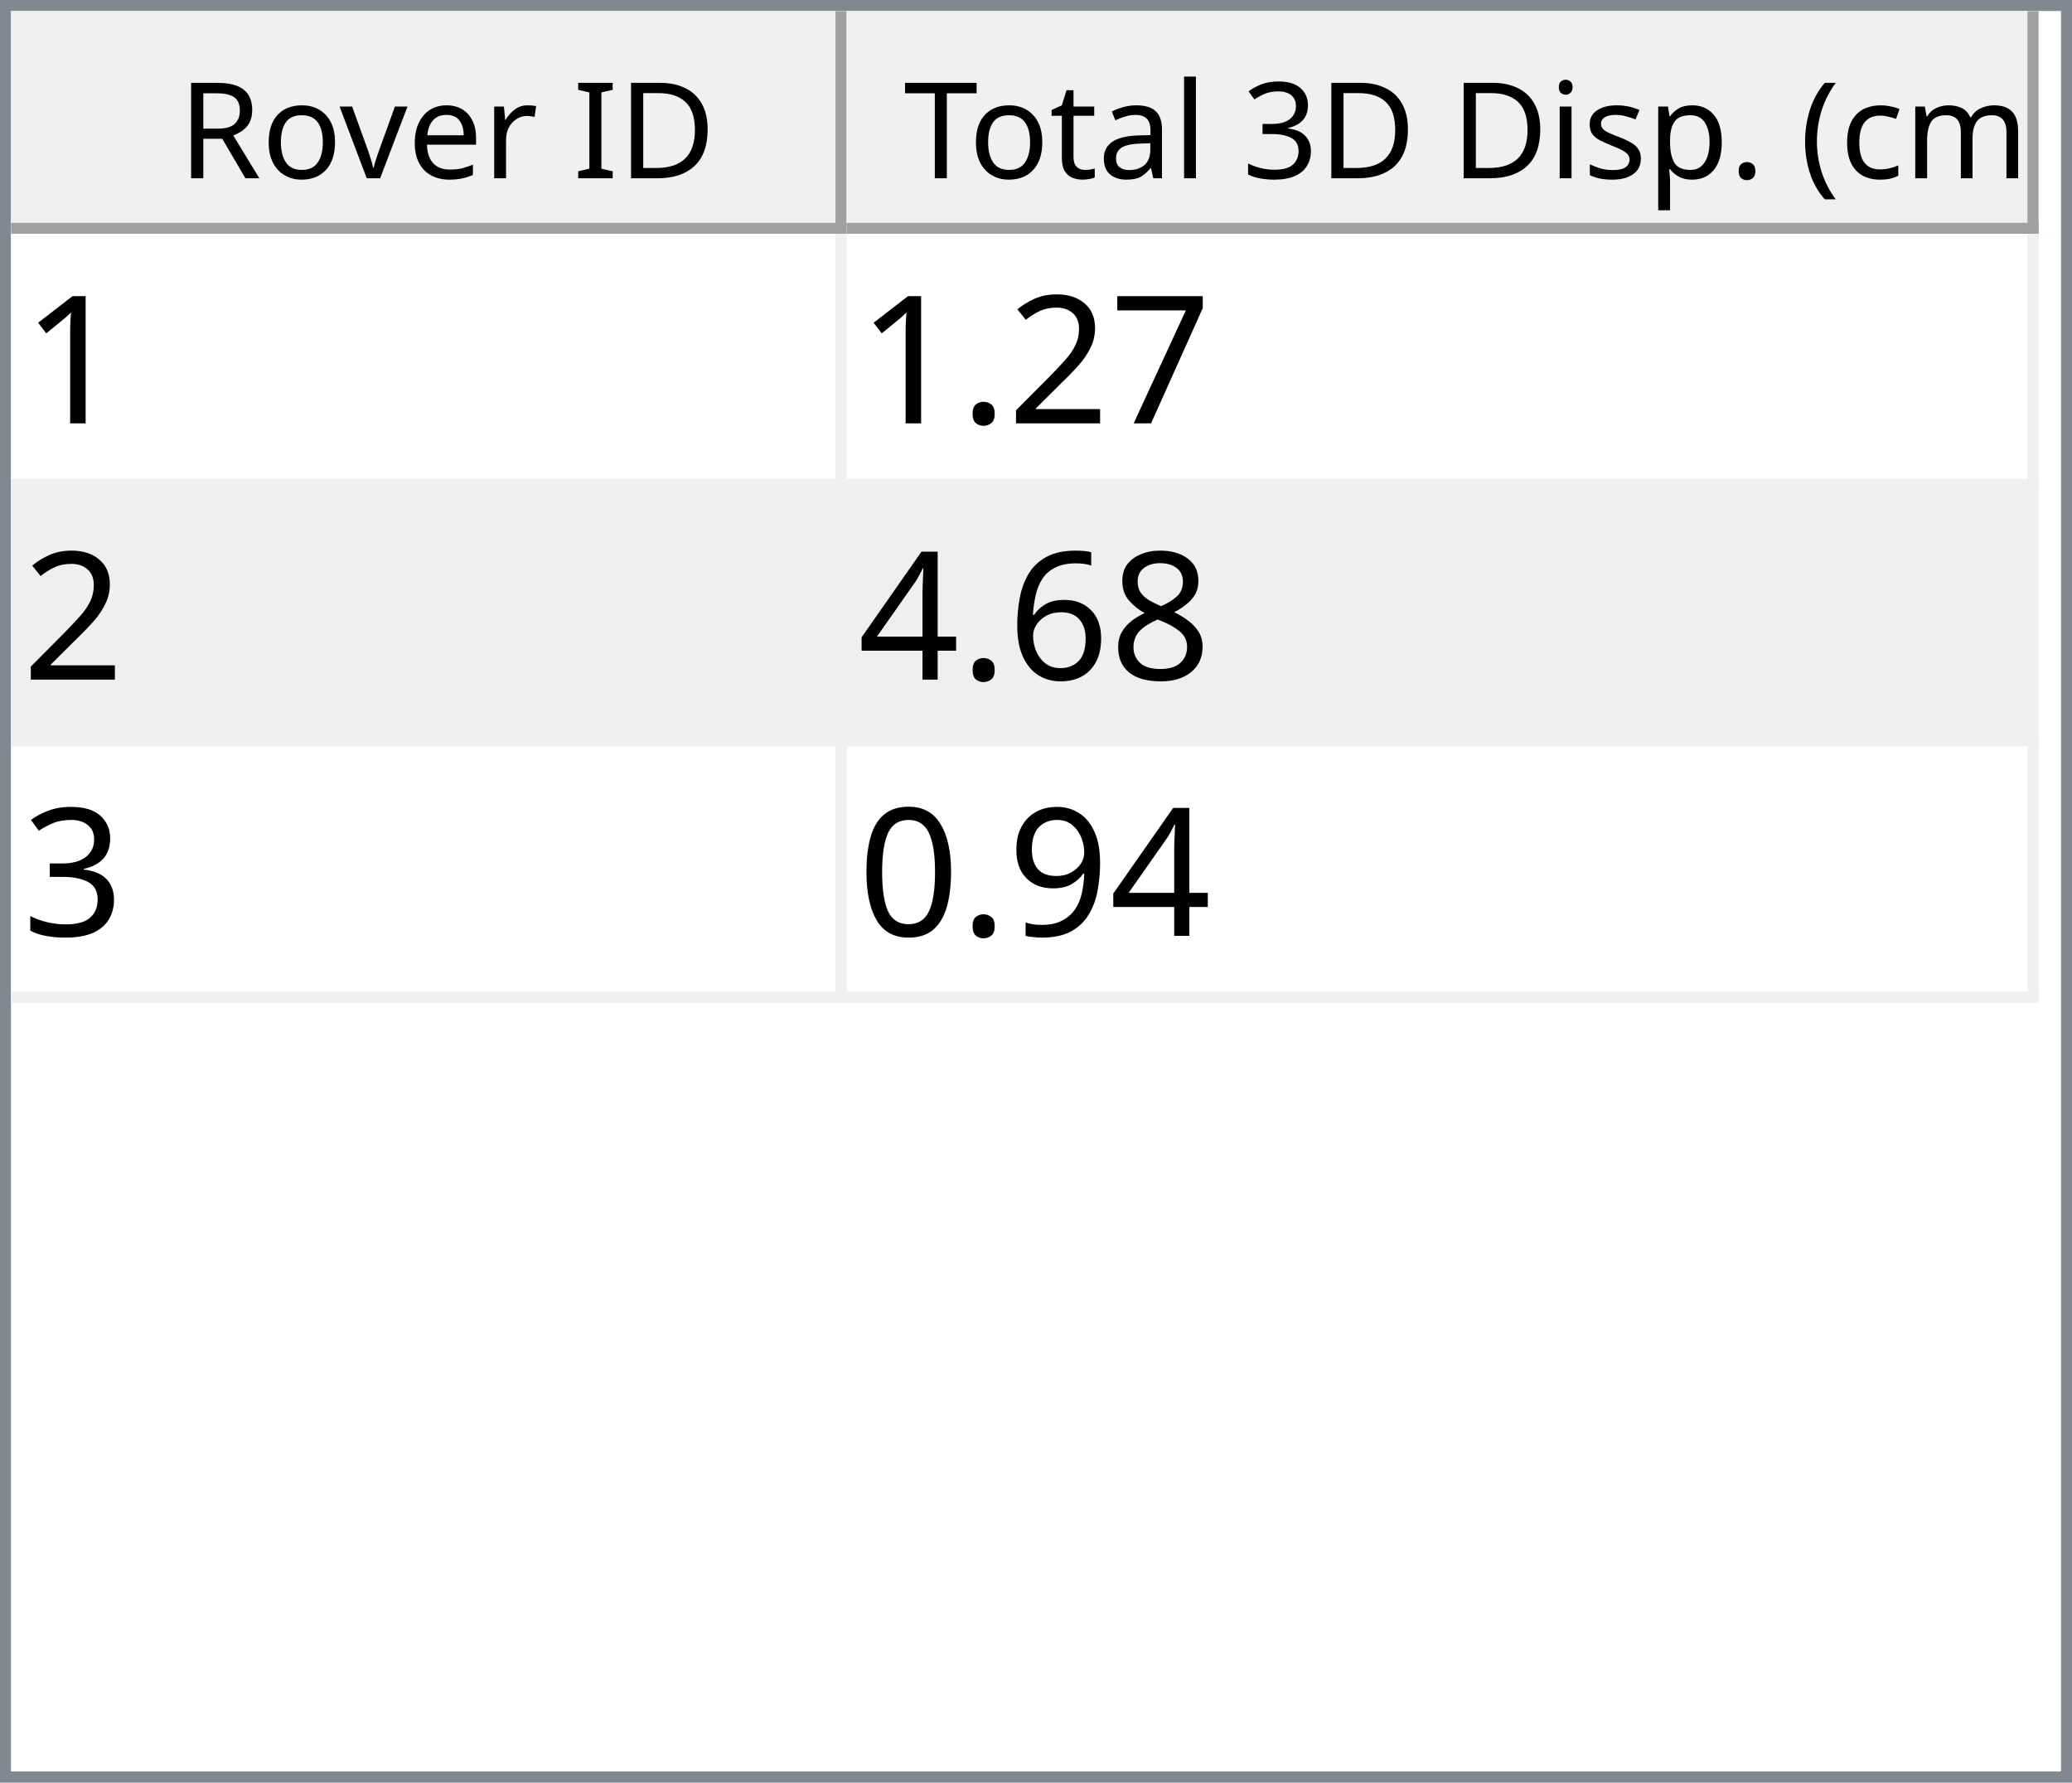
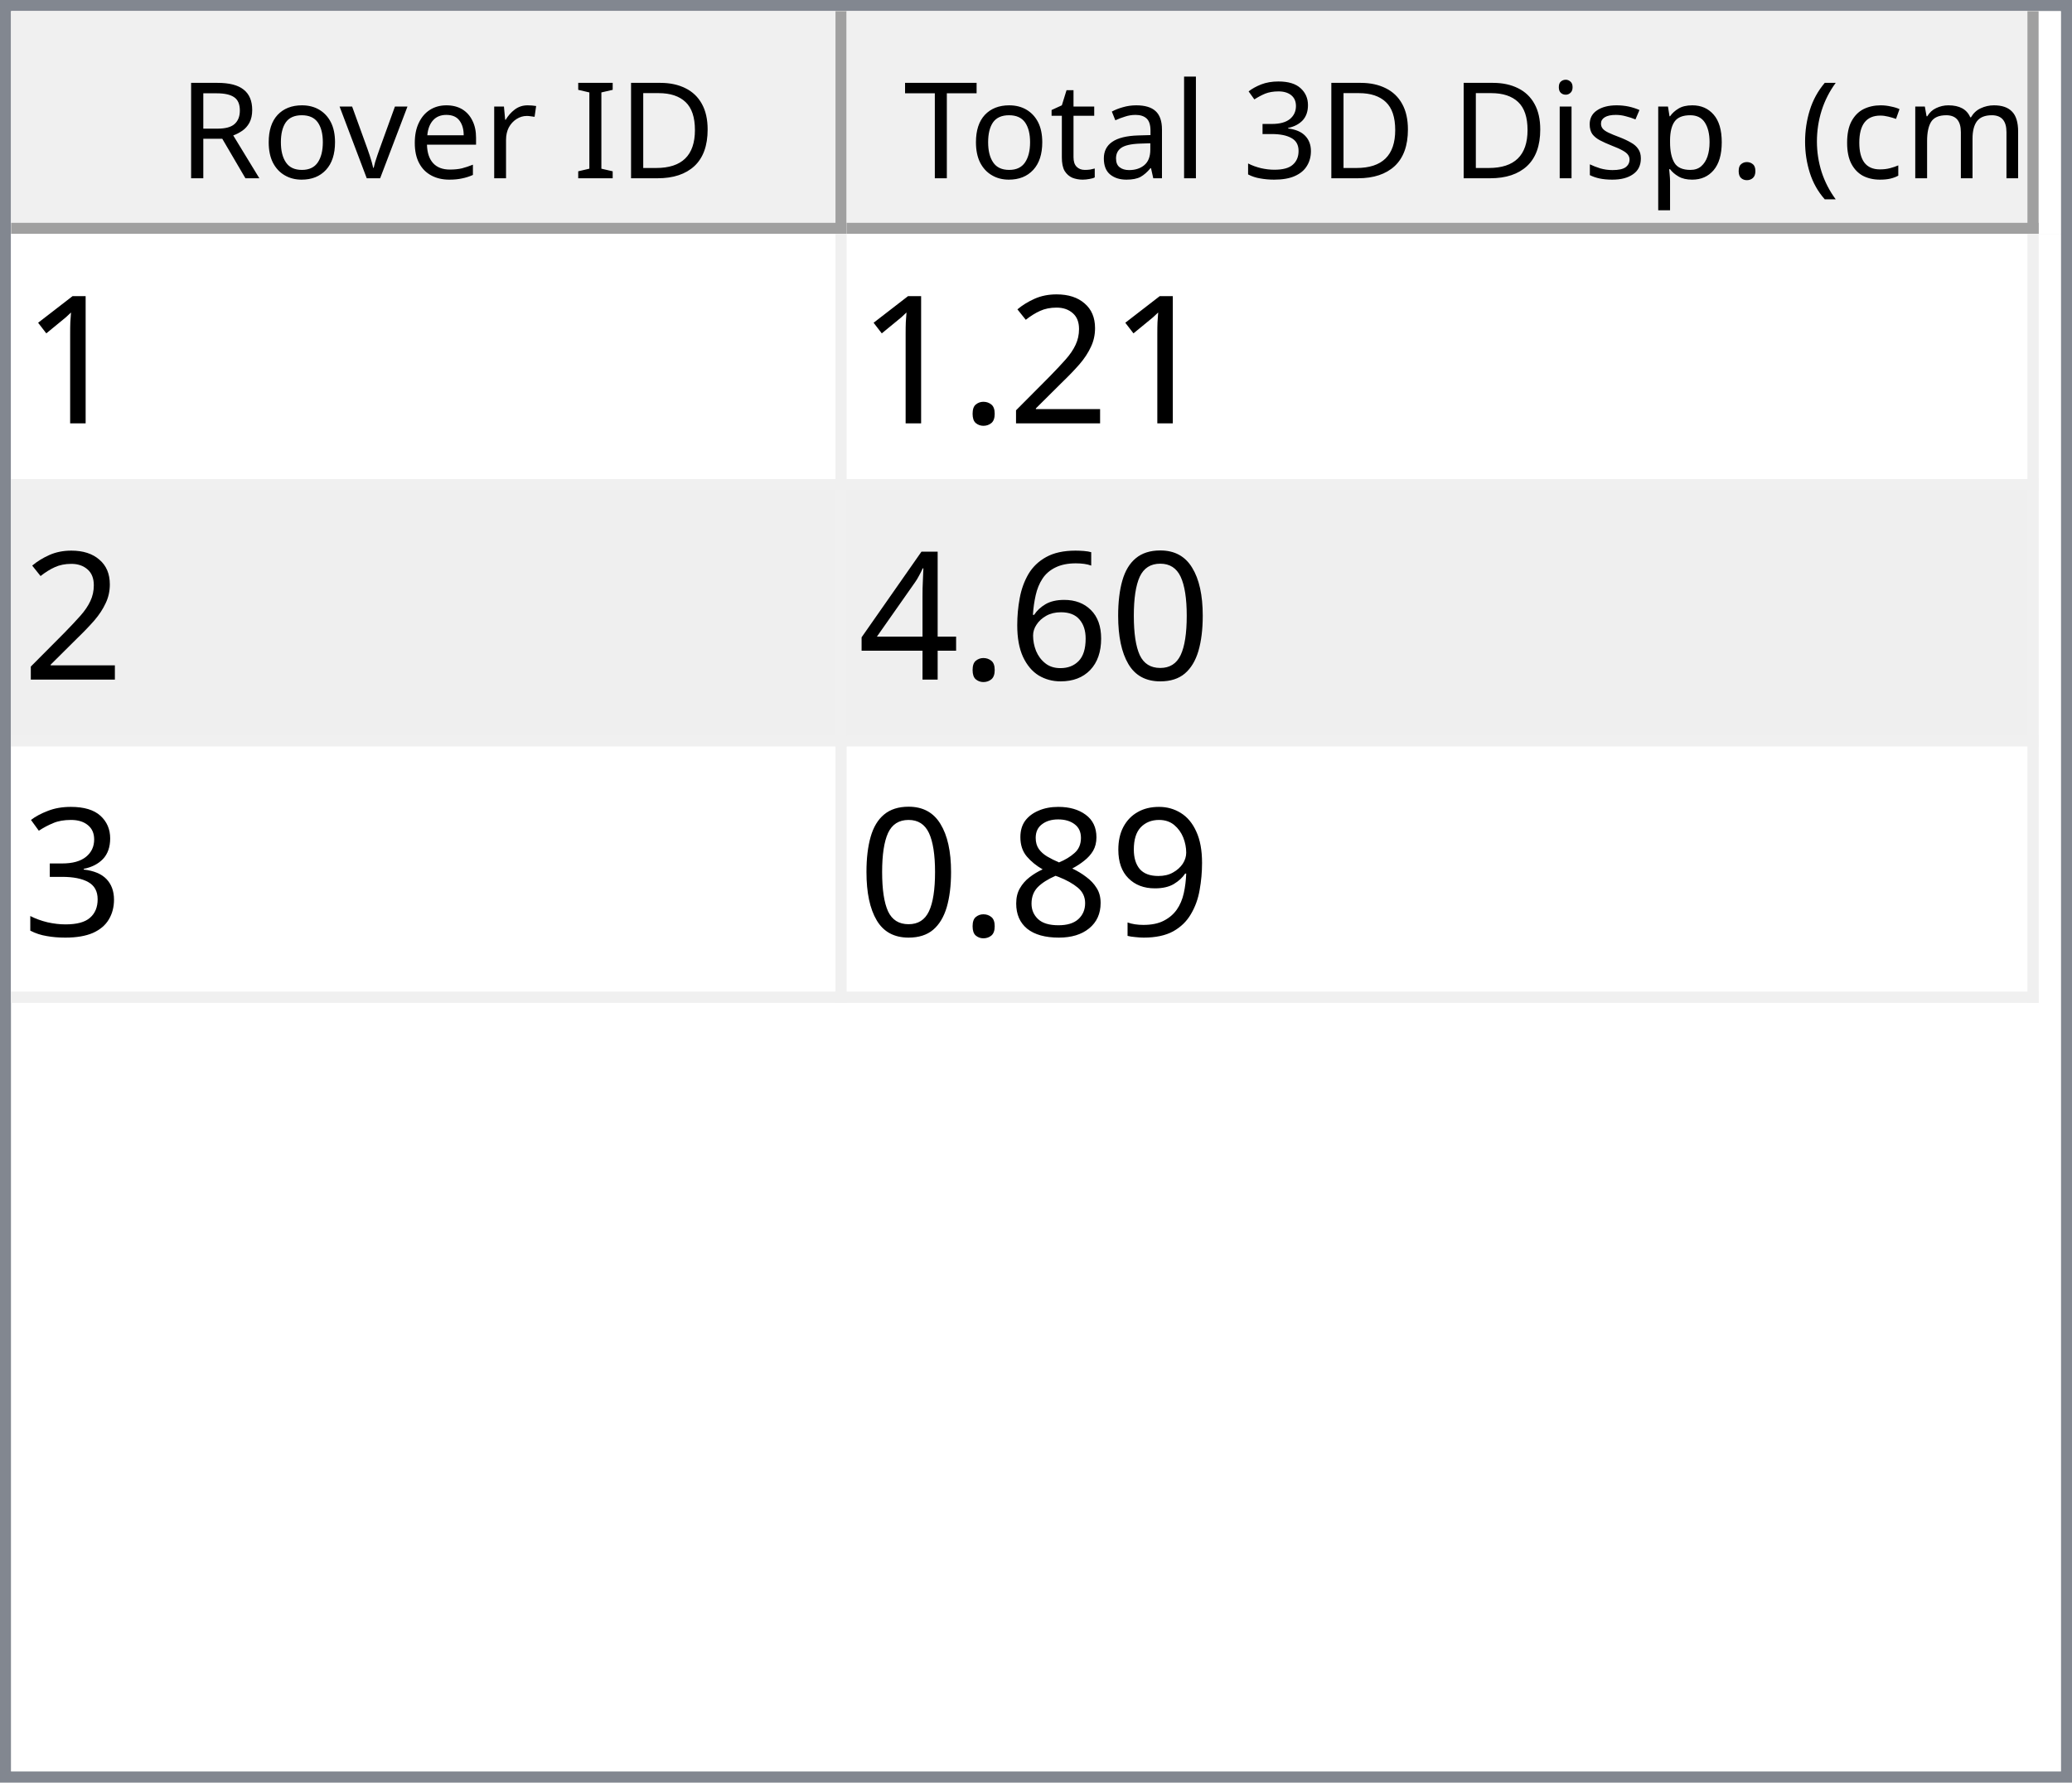
<svg xmlns="http://www.w3.org/2000/svg" style="fill-opacity:1; color-rendering:auto; color-interpolation:auto; text-rendering:auto; stroke:black; stroke-linecap:square; stroke-miterlimit:10; shape-rendering:auto; stroke-opacity:1; fill:black; stroke-dasharray:none; font-weight:normal; stroke-width:1; font-family:'Dialog'; font-style:normal; stroke-linejoin:miter; font-size:12px; stroke-dashoffset:0; image-rendering:auto;" width="186" height="160">
  <defs id="genericDefs" />
  <g>
    <defs id="defs1">
      <clipPath clipPathUnits="userSpaceOnUse" id="clipPath1">
        <path d="M0 0 L186 0 L186 160 L0 160 L0 0 Z" />
      </clipPath>
      <clipPath clipPathUnits="userSpaceOnUse" id="clipPath2">
        <path d="M0 0 L0 160 L186 160 L186 0 Z" />
      </clipPath>
      <clipPath clipPathUnits="userSpaceOnUse" id="clipPath3">
        <path d="M0 0 L0 20 L184 20 L184 0 Z" />
      </clipPath>
      <clipPath clipPathUnits="userSpaceOnUse" id="clipPath4">
        <path d="M0 0 L0 20 L75 20 L75 0 Z" />
      </clipPath>
      <clipPath clipPathUnits="userSpaceOnUse" id="clipPath5">
        <path d="M1 1 L1 19 L74 19 L74 1 Z" />
      </clipPath>
      <clipPath clipPathUnits="userSpaceOnUse" id="clipPath6">
        <path d="M0 0 L0 18 L73 18 L73 0 Z" />
      </clipPath>
      <clipPath clipPathUnits="userSpaceOnUse" id="clipPath7">
        <path d="M-0.5 -0.5 L-0.5 19.5 L74.5 19.5 L74.5 -0.5 Z" />
      </clipPath>
      <clipPath clipPathUnits="userSpaceOnUse" id="clipPath8">
        <path d="M0 0 L0 20 L107 20 L107 0 Z" />
      </clipPath>
      <clipPath clipPathUnits="userSpaceOnUse" id="clipPath9">
        <path d="M1 1 L1 19 L106 19 L106 1 Z" />
      </clipPath>
      <clipPath clipPathUnits="userSpaceOnUse" id="clipPath10">
        <path d="M0 0 L0 18 L105 18 L105 0 Z" />
      </clipPath>
      <clipPath clipPathUnits="userSpaceOnUse" id="clipPath11">
        <path d="M-0.5 -0.5 L-0.5 19.5 L106.5 19.5 L106.5 -0.5 Z" />
      </clipPath>
      <clipPath clipPathUnits="userSpaceOnUse" id="clipPath12">
        <path d="M0 0 L0 138 L184 138 L184 0 Z" />
      </clipPath>
      <clipPath clipPathUnits="userSpaceOnUse" id="clipPath13">
        <path d="M0 0 L0 69 L182 69 L182 0 Z" />
      </clipPath>
      <clipPath clipPathUnits="userSpaceOnUse" id="clipPath14">
        <path d="M-0.5 -0.5 L-0.5 68.5 L181.5 68.5 L181.5 -0.5 Z" />
      </clipPath>
      <clipPath clipPathUnits="userSpaceOnUse" id="clipPath15">
        <path d="M0 0 L0 22 L74 22 L74 0 Z" />
      </clipPath>
      <clipPath clipPathUnits="userSpaceOnUse" id="clipPath16">
        <path d="M0 0 L0 22 L106 22 L106 0 Z" />
      </clipPath>
      <font horiz-adv-x="64.551" id="font1">
        <font-face ascent="107.91" descent="25.098" units-per-em="100" style="font-style:normal; font-family:Segoe UI; font-weight:normal;" />
        <missing-glyph horiz-adv-x="64.551" d="M8.109 0 L8.109 68.266 L56.453 68.266 L56.453 0 L8.109 0 ZM15.328 7.234 L49.219 7.234 L49.219 61.031 L15.328 61.031 L15.328 7.234 Z" />
        <glyph unicode="D" horiz-adv-x="70.117" d="M9.188 0 L9.188 70.016 L28.516 70.016 Q65.531 70.016 65.531 35.891 Q65.531 19.672 55.25 9.836 Q44.969 0 27.734 0 L9.188 0 ZM17.391 62.594 L17.391 7.422 L27.828 7.422 Q41.609 7.422 49.273 14.797 Q56.938 22.172 56.938 35.688 Q56.938 62.594 28.328 62.594 L17.391 62.594 Z" />
        <glyph unicode="I" horiz-adv-x="26.611" d="M17.391 0 L9.188 0 L9.188 70.016 L17.391 70.016 L17.391 0 Z" />
        <glyph unicode=" " horiz-adv-x="27.393" d="" />
        <glyph unicode="r" horiz-adv-x="34.766" d="M34.188 41.891 Q32.078 43.5 28.125 43.5 Q23 43.5 19.555 38.672 Q16.109 33.844 16.109 25.484 L16.109 0 L8.109 0 L8.109 50 L16.109 50 L16.109 39.703 L16.312 39.703 Q18.016 44.969 21.531 47.922 Q25.047 50.875 29.391 50.875 Q32.516 50.875 34.188 50.203 L34.188 41.891 Z" />
        <glyph unicode="e" horiz-adv-x="52.295" d="M48.297 23 L12.984 23 Q13.188 14.656 17.484 10.109 Q21.781 5.562 29.297 5.562 Q37.75 5.562 44.828 11.141 L44.828 3.609 Q38.234 -1.172 27.391 -1.172 Q16.797 -1.172 10.742 5.641 Q4.688 12.453 4.688 24.812 Q4.688 36.469 11.305 43.82 Q17.922 51.172 27.734 51.172 Q37.547 51.172 42.922 44.828 Q48.297 38.484 48.297 27.203 L48.297 23 ZM40.094 29.781 Q40.047 36.719 36.75 40.578 Q33.453 44.438 27.594 44.438 Q21.922 44.438 17.969 40.383 Q14.016 36.328 13.094 29.781 L40.094 29.781 Z" />
        <glyph unicode="v" horiz-adv-x="47.9" d="M47.406 50 L27.484 0 L19.625 0 L0.688 50 L9.469 50 L22.172 13.672 Q23.578 9.672 23.922 6.688 L24.125 6.688 Q24.609 10.453 25.688 13.484 L38.969 50 L47.406 50 Z" />
        <glyph unicode="o" horiz-adv-x="58.594" d="M29 -1.172 Q17.922 -1.172 11.305 5.836 Q4.688 12.844 4.688 24.422 Q4.688 37.016 11.57 44.094 Q18.453 51.172 30.172 51.172 Q41.359 51.172 47.633 44.289 Q53.906 37.406 53.906 25.203 Q53.906 13.234 47.141 6.031 Q40.375 -1.172 29 -1.172 ZM29.594 44.438 Q21.875 44.438 17.383 39.188 Q12.891 33.938 12.891 24.703 Q12.891 15.828 17.43 10.695 Q21.969 5.562 29.594 5.562 Q37.359 5.562 41.531 10.594 Q45.703 15.625 45.703 24.906 Q45.703 34.281 41.531 39.359 Q37.359 44.438 29.594 44.438 Z" />
        <glyph unicode="R" horiz-adv-x="59.814" d="M59.375 0 L49.609 0 L37.891 19.625 Q36.281 22.359 34.766 24.289 Q33.25 26.219 31.664 27.438 Q30.078 28.656 28.25 29.219 Q26.422 29.781 24.125 29.781 L17.391 29.781 L17.391 0 L9.188 0 L9.188 70.016 L30.078 70.016 Q34.672 70.016 38.555 68.867 Q42.438 67.719 45.289 65.375 Q48.141 63.031 49.758 59.547 Q51.375 56.062 51.375 51.375 Q51.375 47.703 50.273 44.656 Q49.172 41.609 47.148 39.211 Q45.125 36.812 42.266 35.133 Q39.406 33.453 35.844 32.516 L35.844 32.328 Q37.594 31.547 38.891 30.547 Q40.188 29.547 41.359 28.18 Q42.531 26.812 43.68 25.078 Q44.828 23.344 46.234 21.047 L59.375 0 ZM17.391 62.594 L17.391 37.203 L28.516 37.203 Q31.594 37.203 34.203 38.133 Q36.812 39.062 38.719 40.797 Q40.625 42.531 41.703 45.047 Q42.781 47.562 42.781 50.688 Q42.781 56.297 39.141 59.445 Q35.5 62.594 28.609 62.594 L17.391 62.594 Z" />
        <glyph unicode=")" horiz-adv-x="30.176" d="M8.297 -15.922 L1.172 -15.922 Q16.406 2.344 16.406 26.812 Q16.406 51.469 1.078 70.016 L8.297 70.016 Q23.531 52.156 23.531 26.703 Q23.531 1.375 8.297 -15.922 Z" />
        <glyph unicode="m" horiz-adv-x="86.133" d="M79.109 0 L71.094 0 L71.094 28.719 Q71.094 37.016 68.531 40.727 Q65.969 44.438 59.906 44.438 Q54.781 44.438 51.195 39.75 Q47.609 35.062 47.609 28.516 L47.609 0 L39.594 0 L39.594 29.688 Q39.594 44.438 28.219 44.438 Q22.953 44.438 19.531 40.016 Q16.109 35.594 16.109 28.516 L16.109 0 L8.109 0 L8.109 50 L16.109 50 L16.109 42.094 L16.312 42.094 Q21.625 51.172 31.844 51.172 Q36.969 51.172 40.773 48.312 Q44.578 45.453 46 40.828 Q51.562 51.172 62.594 51.172 Q79.109 51.172 79.109 30.812 L79.109 0 Z" />
        <glyph unicode="c" horiz-adv-x="46.191" d="M42.188 2.297 Q36.422 -1.172 28.516 -1.172 Q17.828 -1.172 11.258 5.789 Q4.688 12.75 4.688 23.828 Q4.688 36.188 11.766 43.68 Q18.844 51.172 30.672 51.172 Q37.25 51.172 42.281 48.734 L42.281 40.531 Q36.719 44.438 30.375 44.438 Q22.703 44.438 17.797 38.945 Q12.891 33.453 12.891 24.516 Q12.891 15.719 17.508 10.641 Q22.125 5.562 29.891 5.562 Q36.422 5.562 42.188 9.906 L42.188 2.297 Z" />
        <glyph unicode="(" horiz-adv-x="30.176" d="M29.109 -15.922 L21.969 -15.922 Q6.844 1.375 6.844 26.703 Q6.844 52.156 21.969 70.016 L29.203 70.016 Q13.875 51.469 13.875 26.812 Q13.875 2.344 29.109 -15.922 Z" />
        <glyph unicode="." horiz-adv-x="21.68" d="M10.891 -1.078 Q8.641 -1.078 7.055 0.539 Q5.469 2.156 5.469 4.391 Q5.469 6.641 7.055 8.273 Q8.641 9.906 10.891 9.906 Q13.188 9.906 14.797 8.273 Q16.406 6.641 16.406 4.391 Q16.406 2.156 14.797 0.539 Q13.188 -1.078 10.891 -1.078 Z" />
        <glyph unicode="p" horiz-adv-x="58.789" d="M16.312 7.234 L16.109 7.234 L16.109 -23 L8.109 -23 L8.109 50 L16.109 50 L16.109 41.219 L16.312 41.219 Q22.219 51.172 33.594 51.172 Q43.266 51.172 48.688 44.461 Q54.109 37.75 54.109 26.469 Q54.109 13.922 48 6.375 Q41.891 -1.172 31.297 -1.172 Q21.578 -1.172 16.312 7.234 ZM16.109 27.391 L16.109 20.406 Q16.109 14.203 20.141 9.883 Q24.172 5.562 30.375 5.562 Q37.641 5.562 41.773 11.133 Q45.906 16.703 45.906 26.609 Q45.906 34.969 42.047 39.703 Q38.188 44.438 31.594 44.438 Q24.609 44.438 20.359 39.578 Q16.109 34.719 16.109 27.391 Z" />
        <glyph unicode="s" horiz-adv-x="42.432" d="M5.078 1.812 L5.078 10.406 Q11.625 5.562 19.484 5.562 Q30.031 5.562 30.031 12.594 Q30.031 14.594 29.125 15.992 Q28.219 17.391 26.68 18.461 Q25.141 19.531 23.07 20.383 Q21 21.234 18.609 22.172 Q15.281 23.484 12.766 24.828 Q10.25 26.172 8.57 27.859 Q6.891 29.547 6.031 31.695 Q5.172 33.844 5.172 36.719 Q5.172 40.234 6.789 42.945 Q8.406 45.656 11.086 47.484 Q13.766 49.312 17.211 50.242 Q20.656 51.172 24.312 51.172 Q30.812 51.172 35.938 48.922 L35.938 40.828 Q30.422 44.438 23.25 44.438 Q21 44.438 19.195 43.922 Q17.391 43.406 16.094 42.477 Q14.797 41.547 14.086 40.258 Q13.375 38.969 13.375 37.406 Q13.375 35.453 14.086 34.133 Q14.797 32.812 16.164 31.789 Q17.531 30.766 19.484 29.938 Q21.438 29.109 23.922 28.125 Q27.25 26.859 29.883 25.516 Q32.516 24.172 34.375 22.484 Q36.234 20.797 37.234 18.602 Q38.234 16.406 38.234 13.375 Q38.234 9.672 36.602 6.938 Q34.969 4.203 32.234 2.398 Q29.5 0.594 25.93 -0.289 Q22.359 -1.172 18.453 -1.172 Q10.75 -1.172 5.078 1.812 Z" />
        <glyph unicode="i" horiz-adv-x="24.219" d="M12.203 62.703 Q10.062 62.703 8.547 64.164 Q7.031 65.625 7.031 67.875 Q7.031 70.125 8.547 71.609 Q10.062 73.094 12.203 73.094 Q14.406 73.094 15.945 71.609 Q17.484 70.125 17.484 67.875 Q17.484 65.719 15.945 64.211 Q14.406 62.703 12.203 62.703 ZM16.109 0 L8.109 0 L8.109 50 L16.109 50 L16.109 0 Z" />
        <glyph unicode="3" horiz-adv-x="53.906" d="M46.531 19.828 Q46.531 15.094 44.75 11.211 Q42.969 7.328 39.719 4.57 Q36.469 1.812 31.93 0.297 Q27.391 -1.219 21.922 -1.219 Q11.922 -1.219 6 2.594 L6 11.188 Q13.094 5.609 22.219 5.609 Q25.875 5.609 28.828 6.539 Q31.781 7.469 33.906 9.227 Q36.031 10.984 37.18 13.477 Q38.328 15.969 38.328 19.094 Q38.328 32.812 18.797 32.812 L12.984 32.812 L12.984 39.594 L18.5 39.594 Q35.797 39.594 35.797 52.484 Q35.797 64.406 22.609 64.406 Q15.188 64.406 8.688 59.422 L8.688 67.188 Q15.375 71.188 24.609 71.188 Q29 71.188 32.57 69.969 Q36.141 68.75 38.68 66.555 Q41.219 64.359 42.609 61.281 Q44 58.203 44 54.5 Q44 40.672 30.031 36.719 L30.031 36.531 Q33.594 36.141 36.625 34.797 Q39.656 33.453 41.852 31.305 Q44.047 29.156 45.289 26.25 Q46.531 23.344 46.531 19.828 Z" />
        <glyph unicode="l" horiz-adv-x="24.219" d="M16.109 0 L8.109 0 L8.109 74.031 L16.109 74.031 L16.109 0 Z" />
        <glyph unicode="a" horiz-adv-x="50.879" d="M43.891 0 L35.891 0 L35.891 7.812 L35.688 7.812 Q30.469 -1.172 20.312 -1.172 Q12.844 -1.172 8.617 2.781 Q4.391 6.734 4.391 13.281 Q4.391 27.297 20.906 29.594 L35.891 31.688 Q35.891 44.438 25.594 44.438 Q16.547 44.438 9.281 38.281 L9.281 46.484 Q16.656 51.172 26.266 51.172 Q43.891 51.172 43.891 32.516 L43.891 0 ZM35.891 25.297 L23.828 23.641 Q18.266 22.859 15.43 20.875 Q12.594 18.891 12.594 13.875 Q12.594 10.203 15.211 7.883 Q17.828 5.562 22.172 5.562 Q28.125 5.562 32.008 9.742 Q35.891 13.922 35.891 20.312 L35.891 25.297 Z" />
        <glyph unicode="t" horiz-adv-x="33.887" d="M31.297 0.484 Q28.469 -1.078 23.828 -1.078 Q10.688 -1.078 10.688 13.578 L10.688 43.172 L2.094 43.172 L2.094 50 L10.688 50 L10.688 62.203 L18.703 64.797 L18.703 50 L31.297 50 L31.297 43.172 L18.703 43.172 L18.703 14.984 Q18.703 9.969 20.414 7.82 Q22.125 5.672 26.078 5.672 Q29.109 5.672 31.297 7.328 L31.297 0.484 Z" />
        <glyph unicode="T" horiz-adv-x="52.393" d="M50.594 62.594 L30.375 62.594 L30.375 0 L22.172 0 L22.172 62.594 L2 62.594 L2 70.016 L50.594 70.016 L50.594 62.594 Z" />
      </font>
      <font horiz-adv-x="75.0" id="font2">
        <font-face ascent="100.537" descent="21.973" units-per-em="100" style="font-style:normal; font-family:sans-serif; font-weight:normal;" />
        <missing-glyph horiz-adv-x="75.0" d="M12.5 0 L12.5 62.5 L62.5 62.5 L62.5 0 L12.5 0 ZM14.062 1.562 L60.938 1.562 L60.938 60.938 L14.062 60.938 L14.062 1.562 Z" />
        <glyph unicode="1" horiz-adv-x="55.615" d="M37.25 0 L28.469 0 L28.469 56 Q25.297 52.984 20.141 49.953 Q14.984 46.922 10.891 45.406 L10.891 53.906 Q18.266 57.375 23.781 62.305 Q29.297 67.234 31.594 71.875 L37.25 71.875 L37.25 0 Z" />
-         <glyph unicode="7" horiz-adv-x="55.615" d="M4.734 62.203 L4.734 70.656 L51.078 70.656 L51.078 63.812 Q44.234 56.547 37.523 44.484 Q30.812 32.422 27.156 19.672 Q24.516 10.688 23.781 0 L14.75 0 Q14.891 8.453 18.062 20.414 Q21.234 32.375 27.172 43.484 Q33.109 54.594 39.797 62.203 L4.734 62.203 Z" />
        <glyph unicode="2" horiz-adv-x="55.615" d="M50.344 8.453 L50.344 0 L3.031 0 Q2.938 3.172 4.047 6.109 Q5.859 10.938 9.836 15.625 Q13.812 20.312 21.344 26.469 Q33.016 36.031 37.117 41.625 Q41.219 47.219 41.219 52.203 Q41.219 57.422 37.477 61.008 Q33.734 64.594 27.734 64.594 Q21.391 64.594 17.578 60.789 Q13.766 56.984 13.719 50.25 L4.688 51.172 Q5.609 61.281 11.664 66.578 Q17.719 71.875 27.938 71.875 Q38.234 71.875 44.242 66.164 Q50.25 60.453 50.25 52 Q50.25 47.703 48.492 43.555 Q46.734 39.406 42.656 34.812 Q38.578 30.219 29.109 22.219 Q21.188 15.578 18.945 13.211 Q16.703 10.844 15.234 8.453 L50.344 8.453 Z" />
        <glyph unicode="." horiz-adv-x="27.783" d="M9.078 0 L9.078 10.016 L19.094 10.016 L19.094 0 L9.078 0 Z" />
-         <glyph unicode="8" horiz-adv-x="55.615" d="M17.672 38.812 Q12.203 40.828 9.57 44.539 Q6.938 48.25 6.938 53.422 Q6.938 61.234 12.555 66.555 Q18.172 71.875 27.484 71.875 Q36.859 71.875 42.578 66.43 Q48.297 60.984 48.297 53.172 Q48.297 48.188 45.68 44.508 Q43.062 40.828 37.75 38.812 Q44.344 36.672 47.781 31.883 Q51.219 27.094 51.219 20.453 Q51.219 11.281 44.727 5.031 Q38.234 -1.219 27.641 -1.219 Q17.047 -1.219 10.547 5.055 Q4.047 11.328 4.047 20.703 Q4.047 27.688 7.594 32.398 Q11.141 37.109 17.672 38.812 ZM15.922 53.719 Q15.922 48.641 19.195 45.414 Q22.469 42.188 27.688 42.188 Q32.766 42.188 36.016 45.383 Q39.266 48.578 39.266 53.219 Q39.266 58.062 35.914 61.359 Q32.562 64.656 27.594 64.656 Q22.562 64.656 19.242 61.43 Q15.922 58.203 15.922 53.719 ZM13.094 20.656 Q13.094 16.891 14.875 13.375 Q16.656 9.859 20.172 7.93 Q23.688 6 27.734 6 Q34.031 6 38.133 10.055 Q42.234 14.109 42.234 20.359 Q42.234 26.703 38.016 30.859 Q33.797 35.016 27.438 35.016 Q21.234 35.016 17.164 30.914 Q13.094 26.812 13.094 20.656 Z" />
+         <glyph unicode="0" horiz-adv-x="55.615" d="M4.156 35.297 Q4.156 48 6.766 55.742 Q9.375 63.484 14.523 67.68 Q19.672 71.875 27.484 71.875 Q33.25 71.875 37.594 69.555 Q41.938 67.234 44.773 62.867 Q47.609 58.5 49.219 52.227 Q50.828 45.953 50.828 35.297 Q50.828 22.703 48.242 14.969 Q45.656 7.234 40.508 3.008 Q35.359 -1.219 27.484 -1.219 Q17.141 -1.219 11.234 6.203 Q4.156 15.141 4.156 35.297 ZM13.188 35.297 Q13.188 17.672 17.312 11.836 Q21.438 6 27.484 6 Q33.547 6 37.672 11.859 Q41.797 17.719 41.797 35.297 Q41.797 52.984 37.672 58.789 Q33.547 64.594 27.391 64.594 Q21.344 64.594 17.719 59.469 Q13.188 52.938 13.188 35.297 Z" />
        <glyph unicode="6" horiz-adv-x="55.615" d="M49.75 54.047 L41.016 53.375 Q39.844 58.547 37.703 60.891 Q34.125 64.656 28.906 64.656 Q24.703 64.656 21.531 62.312 Q17.391 59.281 14.992 53.469 Q12.594 47.656 12.5 36.922 Q15.672 41.75 20.266 44.094 Q24.859 46.438 29.891 46.438 Q38.672 46.438 44.852 39.969 Q51.031 33.5 51.031 23.25 Q51.031 16.5 48.125 10.719 Q45.219 4.938 40.141 1.859 Q35.062 -1.219 28.609 -1.219 Q17.625 -1.219 10.695 6.859 Q3.766 14.938 3.766 33.5 Q3.766 54.25 11.422 63.672 Q18.109 71.875 29.438 71.875 Q37.891 71.875 43.289 67.141 Q48.688 62.406 49.75 54.047 ZM13.875 23.188 Q13.875 18.656 15.797 14.508 Q17.719 10.359 21.188 8.18 Q24.656 6 28.469 6 Q34.031 6 38.039 10.492 Q42.047 14.984 42.047 22.703 Q42.047 30.125 38.086 34.398 Q34.125 38.672 28.125 38.672 Q22.172 38.672 18.023 34.398 Q13.875 30.125 13.875 23.188 Z" />
        <glyph unicode="4" horiz-adv-x="55.615" d="M32.328 0 L32.328 17.141 L1.266 17.141 L1.266 25.203 L33.938 71.578 L41.109 71.578 L41.109 25.203 L50.781 25.203 L50.781 17.141 L41.109 17.141 L41.109 0 L32.328 0 ZM32.328 25.203 L32.328 57.469 L9.906 25.203 L32.328 25.203 Z" />
        <glyph unicode="3" horiz-adv-x="55.615" d="M4.203 18.891 L12.984 20.062 Q14.5 12.594 18.141 9.297 Q21.781 6 27 6 Q33.203 6 37.477 10.297 Q41.75 14.594 41.75 20.953 Q41.75 27 37.797 30.93 Q33.844 34.859 27.734 34.859 Q25.25 34.859 21.531 33.891 L22.516 41.609 Q23.391 41.5 23.922 41.5 Q29.547 41.5 34.039 44.43 Q38.531 47.359 38.531 53.469 Q38.531 58.297 35.258 61.477 Q31.984 64.656 26.812 64.656 Q21.688 64.656 18.266 61.43 Q14.844 58.203 13.875 51.766 L5.078 53.328 Q6.688 62.156 12.398 67.016 Q18.109 71.875 26.609 71.875 Q32.469 71.875 37.398 69.359 Q42.328 66.844 44.945 62.5 Q47.562 58.156 47.562 53.266 Q47.562 48.641 45.07 44.828 Q42.578 41.016 37.703 38.766 Q44.047 37.312 47.562 32.695 Q51.078 28.078 51.078 21.141 Q51.078 11.766 44.242 5.25 Q37.406 -1.266 26.953 -1.266 Q17.531 -1.266 11.305 4.352 Q5.078 9.969 4.203 18.891 Z" />
        <glyph unicode="9" horiz-adv-x="55.615" d="M5.469 16.547 L13.922 17.328 Q14.984 11.375 18.016 8.688 Q21.047 6 25.781 6 Q29.828 6 32.883 7.859 Q35.938 9.719 37.891 12.82 Q39.844 15.922 41.164 21.195 Q42.484 26.469 42.484 31.938 Q42.484 32.516 42.438 33.688 Q39.797 29.5 35.234 26.883 Q30.672 24.266 25.344 24.266 Q16.453 24.266 10.305 30.711 Q4.156 37.156 4.156 47.703 Q4.156 58.594 10.578 65.234 Q17 71.875 26.656 71.875 Q33.641 71.875 39.43 68.117 Q45.219 64.359 48.219 57.398 Q51.219 50.438 51.219 37.25 Q51.219 23.531 48.242 15.406 Q45.266 7.281 39.383 3.031 Q33.5 -1.219 25.594 -1.219 Q17.188 -1.219 11.867 3.445 Q6.547 8.109 5.469 16.547 ZM41.453 48.141 Q41.453 55.719 37.43 60.156 Q33.406 64.594 27.734 64.594 Q21.875 64.594 17.531 59.812 Q13.188 55.031 13.188 47.406 Q13.188 40.578 17.312 36.305 Q21.438 32.031 27.484 32.031 Q33.594 32.031 37.523 36.305 Q41.453 40.578 41.453 48.141 Z" />
-         <glyph unicode="0" horiz-adv-x="55.615" d="M4.156 35.297 Q4.156 48 6.766 55.742 Q9.375 63.484 14.523 67.68 Q19.672 71.875 27.484 71.875 Q33.25 71.875 37.594 69.555 Q41.938 67.234 44.773 62.867 Q47.609 58.5 49.219 52.227 Q50.828 45.953 50.828 35.297 Q50.828 22.703 48.242 14.969 Q45.656 7.234 40.508 3.008 Q35.359 -1.219 27.484 -1.219 Q17.141 -1.219 11.234 6.203 Q4.156 15.141 4.156 35.297 ZM13.188 35.297 Q13.188 17.672 17.312 11.836 Q21.438 6 27.484 6 Q33.547 6 37.672 11.859 Q41.797 17.719 41.797 35.297 Q41.797 52.984 37.672 58.789 Q33.547 64.594 27.391 64.594 Q21.344 64.594 17.719 59.469 Q13.188 52.938 13.188 35.297 Z" />
+         <glyph unicode="8" horiz-adv-x="55.615" d="M17.672 38.812 Q12.203 40.828 9.57 44.539 Q6.938 48.25 6.938 53.422 Q6.938 61.234 12.555 66.555 Q18.172 71.875 27.484 71.875 Q36.859 71.875 42.578 66.43 Q48.297 60.984 48.297 53.172 Q48.297 48.188 45.68 44.508 Q43.062 40.828 37.75 38.812 Q44.344 36.672 47.781 31.883 Q51.219 27.094 51.219 20.453 Q51.219 11.281 44.727 5.031 Q38.234 -1.219 27.641 -1.219 Q17.047 -1.219 10.547 5.055 Q4.047 11.328 4.047 20.703 Q4.047 27.688 7.594 32.398 Q11.141 37.109 17.672 38.812 ZM15.922 53.719 Q15.922 48.641 19.195 45.414 Q22.469 42.188 27.688 42.188 Q32.766 42.188 36.016 45.383 Q39.266 48.578 39.266 53.219 Q39.266 58.062 35.914 61.359 Q32.562 64.656 27.594 64.656 Q22.562 64.656 19.242 61.43 Q15.922 58.203 15.922 53.719 ZM13.094 20.656 Q13.094 16.891 14.875 13.375 Q16.656 9.859 20.172 7.93 Q23.688 6 27.734 6 Q34.031 6 38.133 10.055 Q42.234 14.109 42.234 20.359 Q42.234 26.703 38.016 30.859 Q33.797 35.016 27.438 35.016 Q21.234 35.016 17.164 30.914 Q13.094 26.812 13.094 20.656 Z" />
      </font>
    </defs>
    <g style="fill:white; stroke:white;">
      <rect x="0" y="0" width="186" style="clip-path:url(#clipPath1); stroke:none;" height="160" />
    </g>
    <g style="fill:white; text-rendering:optimizeSpeed; color-rendering:optimizeSpeed; image-rendering:optimizeSpeed; shape-rendering:crispEdges; stroke:white; color-interpolation:sRGB;">
      <rect x="0" width="186" height="160" y="0" style="stroke:none;" />
      <path style="stroke:none;" d="M0 160 L186 160 L186 0 L0 0 Z" />
    </g>
    <g style="fill:rgb(240,240,240); font-family:'Segoe UI'; stroke:rgb(240,240,240);">
      <rect x="0" y="0" width="186" style="clip-path:url(#clipPath2); stroke:none;" height="160" />
    </g>
    <g style="fill:rgb(130,135,144); font-family:'Segoe UI'; stroke:rgb(130,135,144);">
      <path d="M0 0 L186 0 L186 160 L0 160 L0 0 ZM1 1 L185 1 L185 159 L1 159 L1 1 Z" style="fill-rule:evenodd; clip-path:url(#clipPath2); stroke:none;" />
    </g>
    <g style="fill:white; font-family:'Segoe UI'; stroke:white;" transform="translate(1,1)">
      <rect x="0" y="0" width="184" style="clip-path:url(#clipPath3); stroke:none;" height="20" />
    </g>
    <g style="fill:rgb(240,240,240); font-family:'Segoe UI'; stroke:rgb(240,240,240);" transform="translate(1,1)">
      <rect x="0" y="0" width="75" style="clip-path:url(#clipPath4); stroke:none;" height="20" />
    </g>
    <g style="font-family:'Segoe UI';" transform="translate(2,2)">
      <text x="14" xml:space="preserve" y="14" style="clip-path:url(#clipPath6); stroke:none;">Rover ID</text>
    </g>
    <g style="fill:rgb(160,160,160); font-family:'Segoe UI'; stroke:rgb(160,160,160); stroke-linejoin:bevel;" transform="translate(1.5,1.5)">
      <line x1="74" x2="74" y1="0" style="fill:none; clip-path:url(#clipPath7);" y2="19" />
    </g>
    <g style="fill:rgb(160,160,160); font-family:'Segoe UI'; stroke:rgb(160,160,160); stroke-linejoin:bevel;" transform="matrix(1,0,0,1,1,1) translate(0.5,0.5)">
      <line x1="0" x2="74" y1="19" style="fill:none; clip-path:url(#clipPath7);" y2="19" />
    </g>
    <g style="fill:rgb(240,240,240); font-family:'Segoe UI'; stroke:rgb(240,240,240);" transform="translate(76,1)">
      <rect x="0" y="0" width="107" style="clip-path:url(#clipPath8); stroke:none;" height="20" />
    </g>
    <g style="font-family:'Segoe UI';" transform="translate(77,2)">
      <text x="1" xml:space="preserve" y="14" style="clip-path:url(#clipPath10); stroke:none;"> Total 3D Disp. (cm)</text>
    </g>
    <g style="fill:rgb(160,160,160); font-family:'Segoe UI'; stroke:rgb(160,160,160); stroke-linejoin:bevel;" transform="translate(76.5,1.5)">
      <line x1="106" x2="106" y1="0" style="fill:none; clip-path:url(#clipPath11);" y2="19" />
    </g>
    <g style="fill:rgb(160,160,160); font-family:'Segoe UI'; stroke:rgb(160,160,160); stroke-linejoin:bevel;" transform="matrix(1,0,0,1,76,1) translate(0.5,0.5)">
      <line x1="0" x2="106" y1="19" style="fill:none; clip-path:url(#clipPath11);" y2="19" />
    </g>
    <g style="fill:white; font-family:'Segoe UI'; stroke:white;" transform="translate(1,21)">
      <rect x="0" y="0" width="184" style="clip-path:url(#clipPath12); stroke:none;" height="138" />
    </g>
    <g style="fill:rgb(240,240,240); font-size:16px; font-family:sans-serif; stroke:rgb(240,240,240);" transform="translate(1,21)">
      <rect x="0" y="0" width="182" style="clip-path:url(#clipPath13); stroke:none;" height="69" />
      <line transform="translate(0.5,0.5)" x1="0" x2="181" y1="22" style="clip-path:url(#clipPath14); fill:none; stroke-linejoin:bevel;" y2="22" />
    </g>
    <g transform="matrix(1,0,0,1,1,21) translate(0.5,0.5)" style="fill:rgb(240,240,240); font-size:16px; font-family:sans-serif; stroke:rgb(240,240,240); stroke-linejoin:bevel;">
      <line x1="0" x2="181" y1="45" style="fill:none; clip-path:url(#clipPath14);" y2="45" />
    </g>
    <g transform="matrix(1,0,0,1,1,21) translate(0.5,0.5)" style="fill:rgb(240,240,240); font-size:16px; font-family:sans-serif; stroke:rgb(240,240,240); stroke-linejoin:bevel;">
      <line x1="0" x2="181" y1="68" style="fill:none; clip-path:url(#clipPath14);" y2="68" />
    </g>
    <g transform="matrix(1,0,0,1,1,21) translate(0.5,0.5)" style="fill:rgb(240,240,240); font-size:16px; font-family:sans-serif; stroke:rgb(240,240,240); stroke-linejoin:bevel;">
      <line x1="74" x2="74" y1="0" style="fill:none; clip-path:url(#clipPath14);" y2="68" />
    </g>
    <g transform="matrix(1,0,0,1,1,21) translate(0.5,0.5)" style="fill:rgb(240,240,240); font-size:16px; font-family:sans-serif; stroke:rgb(240,240,240); stroke-linejoin:bevel;">
      <line x1="181" x2="181" y1="0" style="fill:none; clip-path:url(#clipPath14);" y2="68" />
    </g>
    <g style="fill:white; font-size:16px; font-family:sans-serif; stroke:white;" transform="matrix(1,0,0,1,1,21)">
      <rect x="0" y="0" width="74" style="clip-path:url(#clipPath15); stroke:none;" height="22" />
      <text x="1" y="17" style="fill:black; clip-path:url(#clipPath15); stroke:none;" xml:space="preserve">1</text>
    </g>
    <g style="fill:white; font-size:16px; font-family:sans-serif; stroke:white;" transform="matrix(1,0,0,1,1,21) translate(75,0)">
      <rect x="0" y="0" width="106" style="clip-path:url(#clipPath16); stroke:none;" height="22" />
-       <text x="1" y="17" style="fill:black; clip-path:url(#clipPath16); stroke:none;" xml:space="preserve">1.27</text>
+       <text x="1" y="17" style="fill:black; clip-path:url(#clipPath16); stroke:none;" xml:space="preserve">1.21</text>
    </g>
    <g style="fill:rgb(239,239,239); font-size:16px; font-family:sans-serif; stroke:rgb(239,239,239);" transform="matrix(1,0,0,1,1,21) translate(0,23)">
      <rect x="0" y="0" width="74" style="clip-path:url(#clipPath15); stroke:none;" height="22" />
      <text x="1" y="17" style="fill:black; clip-path:url(#clipPath15); stroke:none;" xml:space="preserve">2</text>
    </g>
    <g style="fill:rgb(239,239,239); font-size:16px; font-family:sans-serif; stroke:rgb(239,239,239);" transform="matrix(1,0,0,1,1,21) translate(75,23)">
      <rect x="0" y="0" width="106" style="clip-path:url(#clipPath16); stroke:none;" height="22" />
-       <text x="1" y="17" style="fill:black; clip-path:url(#clipPath16); stroke:none;" xml:space="preserve">4.68</text>
+       <text x="1" y="17" style="fill:black; clip-path:url(#clipPath16); stroke:none;" xml:space="preserve">4.60</text>
    </g>
    <g style="fill:white; font-size:16px; font-family:sans-serif; stroke:white;" transform="matrix(1,0,0,1,1,21) translate(0,46)">
      <rect x="0" y="0" width="74" style="clip-path:url(#clipPath15); stroke:none;" height="22" />
      <text x="1" y="17" style="fill:black; clip-path:url(#clipPath15); stroke:none;" xml:space="preserve">3</text>
    </g>
    <g style="fill:white; font-size:16px; font-family:sans-serif; stroke:white;" transform="matrix(1,0,0,1,1,21) translate(75,46)">
      <rect x="0" y="0" width="106" style="clip-path:url(#clipPath16); stroke:none;" height="22" />
-       <text x="1" y="17" style="fill:black; clip-path:url(#clipPath16); stroke:none;" xml:space="preserve">0.94</text>
+       <text x="1" y="17" style="fill:black; clip-path:url(#clipPath16); stroke:none;" xml:space="preserve">0.89</text>
    </g>
  </g>
</svg>
